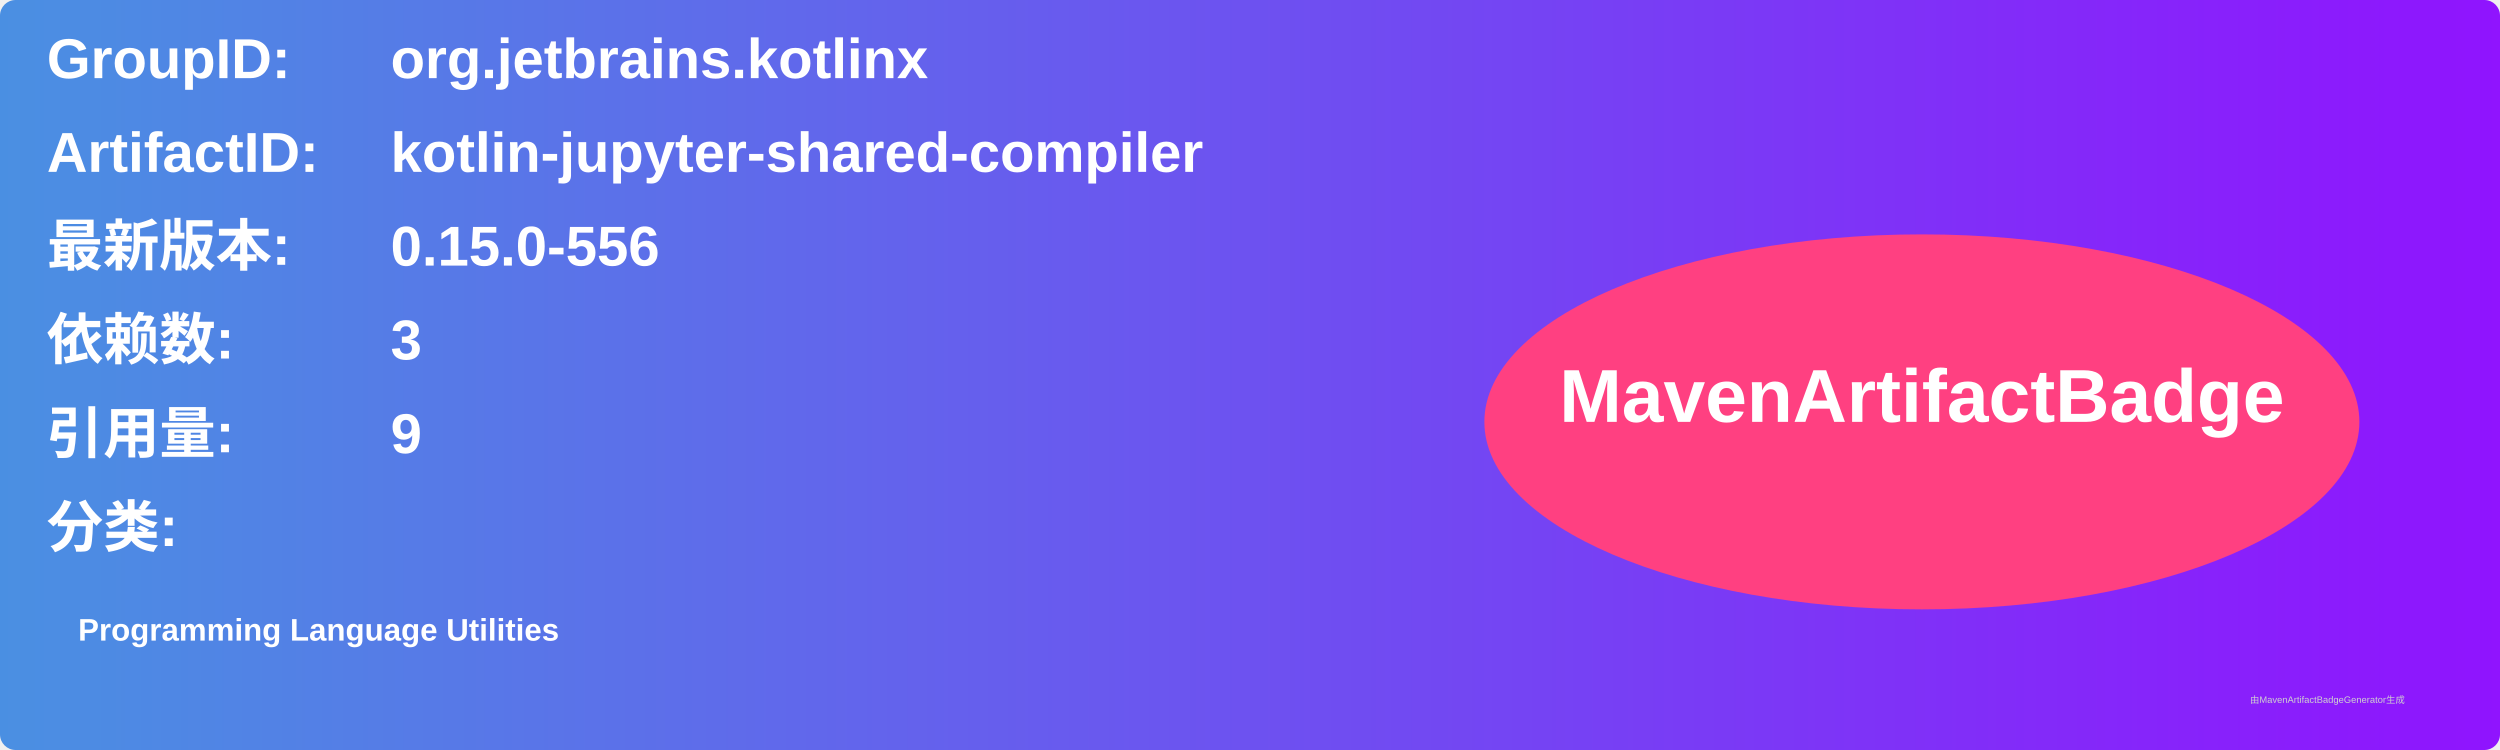
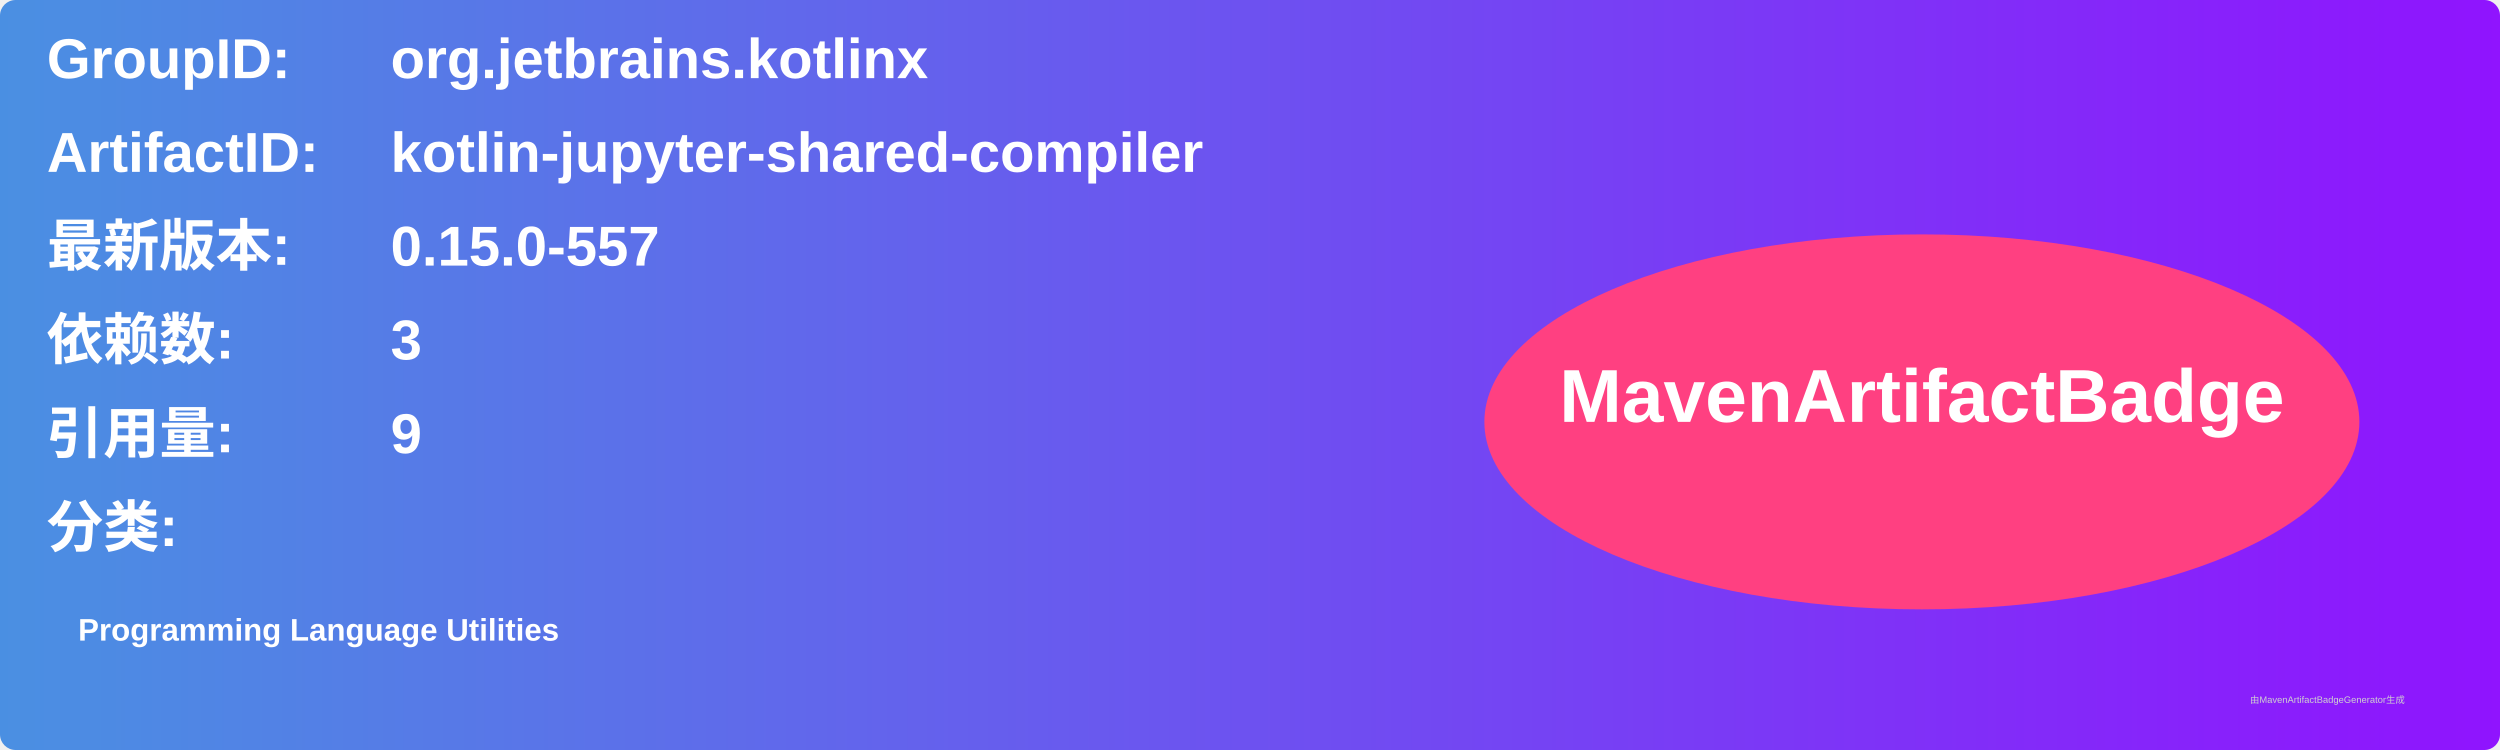
<svg xmlns="http://www.w3.org/2000/svg" width="800" height="240" viewBox="0 0 800 240">
  <linearGradient id="grad" x1="0%" y1="0%" x2="100%" y2="0%">
    <stop offset="0%" stop-color="#4a90e2" />
    <stop offset="100%" stop-color="#9013fe" />
  </linearGradient>
  <rect width="100%" height="100%" rx="5" ry="5" fill="url(#grad)" />
  <g transform="translate(15, 15)">
    <text x="0" y="10" font-family="Arial" font-size="18" fill="white" font-weight="bold" width="260">GroupID:</text>
    <text x="110" y="10" font-family="Arial" font-size="18" fill="white" font-weight="bold" width="460">org.jetbrains.kotlinx</text>
    <text x="0" y="40" font-family="Arial" font-size="18" fill="white" font-weight="bold" width="260">ArtifactID:</text>
    <text x="110" y="40" font-family="Arial" font-size="18" fill="white" font-weight="bold" width="460">kotlin-jupyter-shared-compiler</text>
    <text x="0" y="70" font-family="Arial" font-size="18" fill="white" font-weight="bold">最新版本:</text>
    <text x="110" y="70" font-family="Arial" font-size="18" fill="white" font-weight="bold">
-       <tspan font-weight="bold">0.15.0-556</tspan>
+       <tspan font-weight="bold">0.15.0-557</tspan>
    </text>
    <text x="0" y="100" font-family="Arial" font-size="18" fill="white" font-weight="bold">依赖数: </text>
    <text x="110" y="100" font-family="Arial" font-size="18" fill="white">
      <tspan font-weight="bold">3</tspan>
    </text>
    <text x="0" y="130" font-family="Arial" font-size="18" fill="white" font-weight="bold">引用量: </text>
    <text x="110" y="130" font-family="Arial" font-size="18" fill="white">
      <tspan font-weight="bold">9</tspan>
    </text>
    <text x="0" y="160" font-family="Arial" font-size="18" fill="white" font-weight="bold">分类:</text>
    <text x="10" y="190" font-family="Arial" font-size="10" fill="white">
      <tspan font-weight="bold">Programming Language Utilities</tspan>
    </text>
    <ellipse cx="600" cy="120" rx="140" ry="60" fill="#ff4081" />
    <text x="600" y="120" text-anchor="middle" font-family="Arial" font-size="24" fill="white" font-weight="bold">MavenArtifactBadge</text>
  </g>
  <text x="720" y="225" font-family="Arial" font-size="3" fill="#d0d0d0">由MavenArtifactBadgeGenerator生成</text>
</svg>
